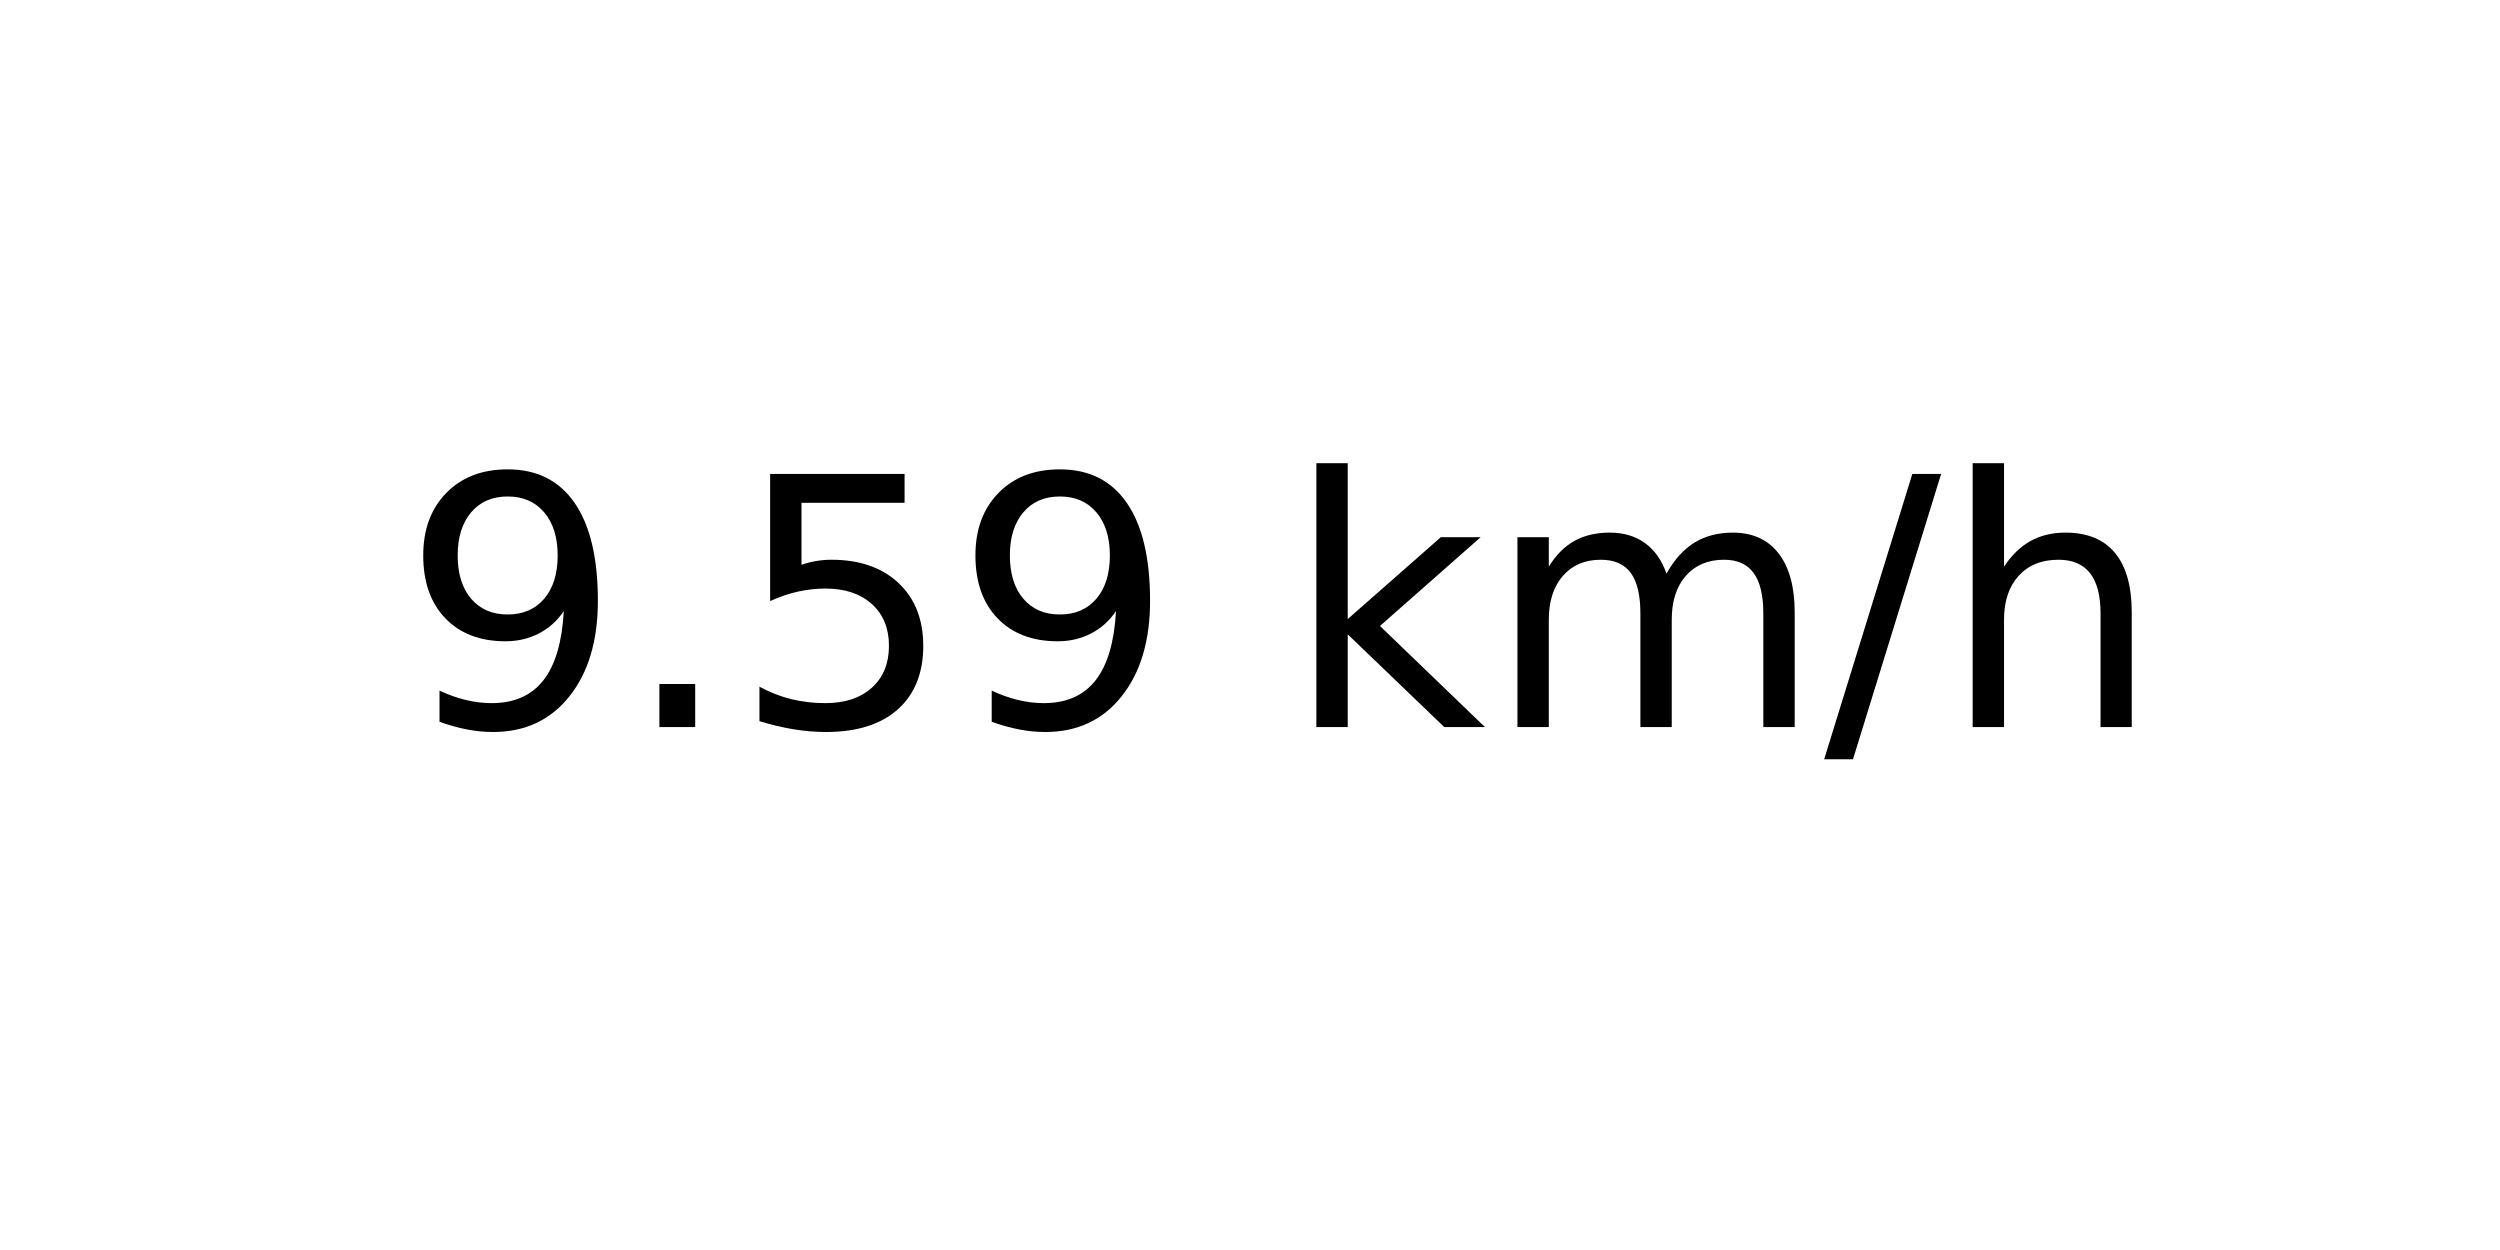
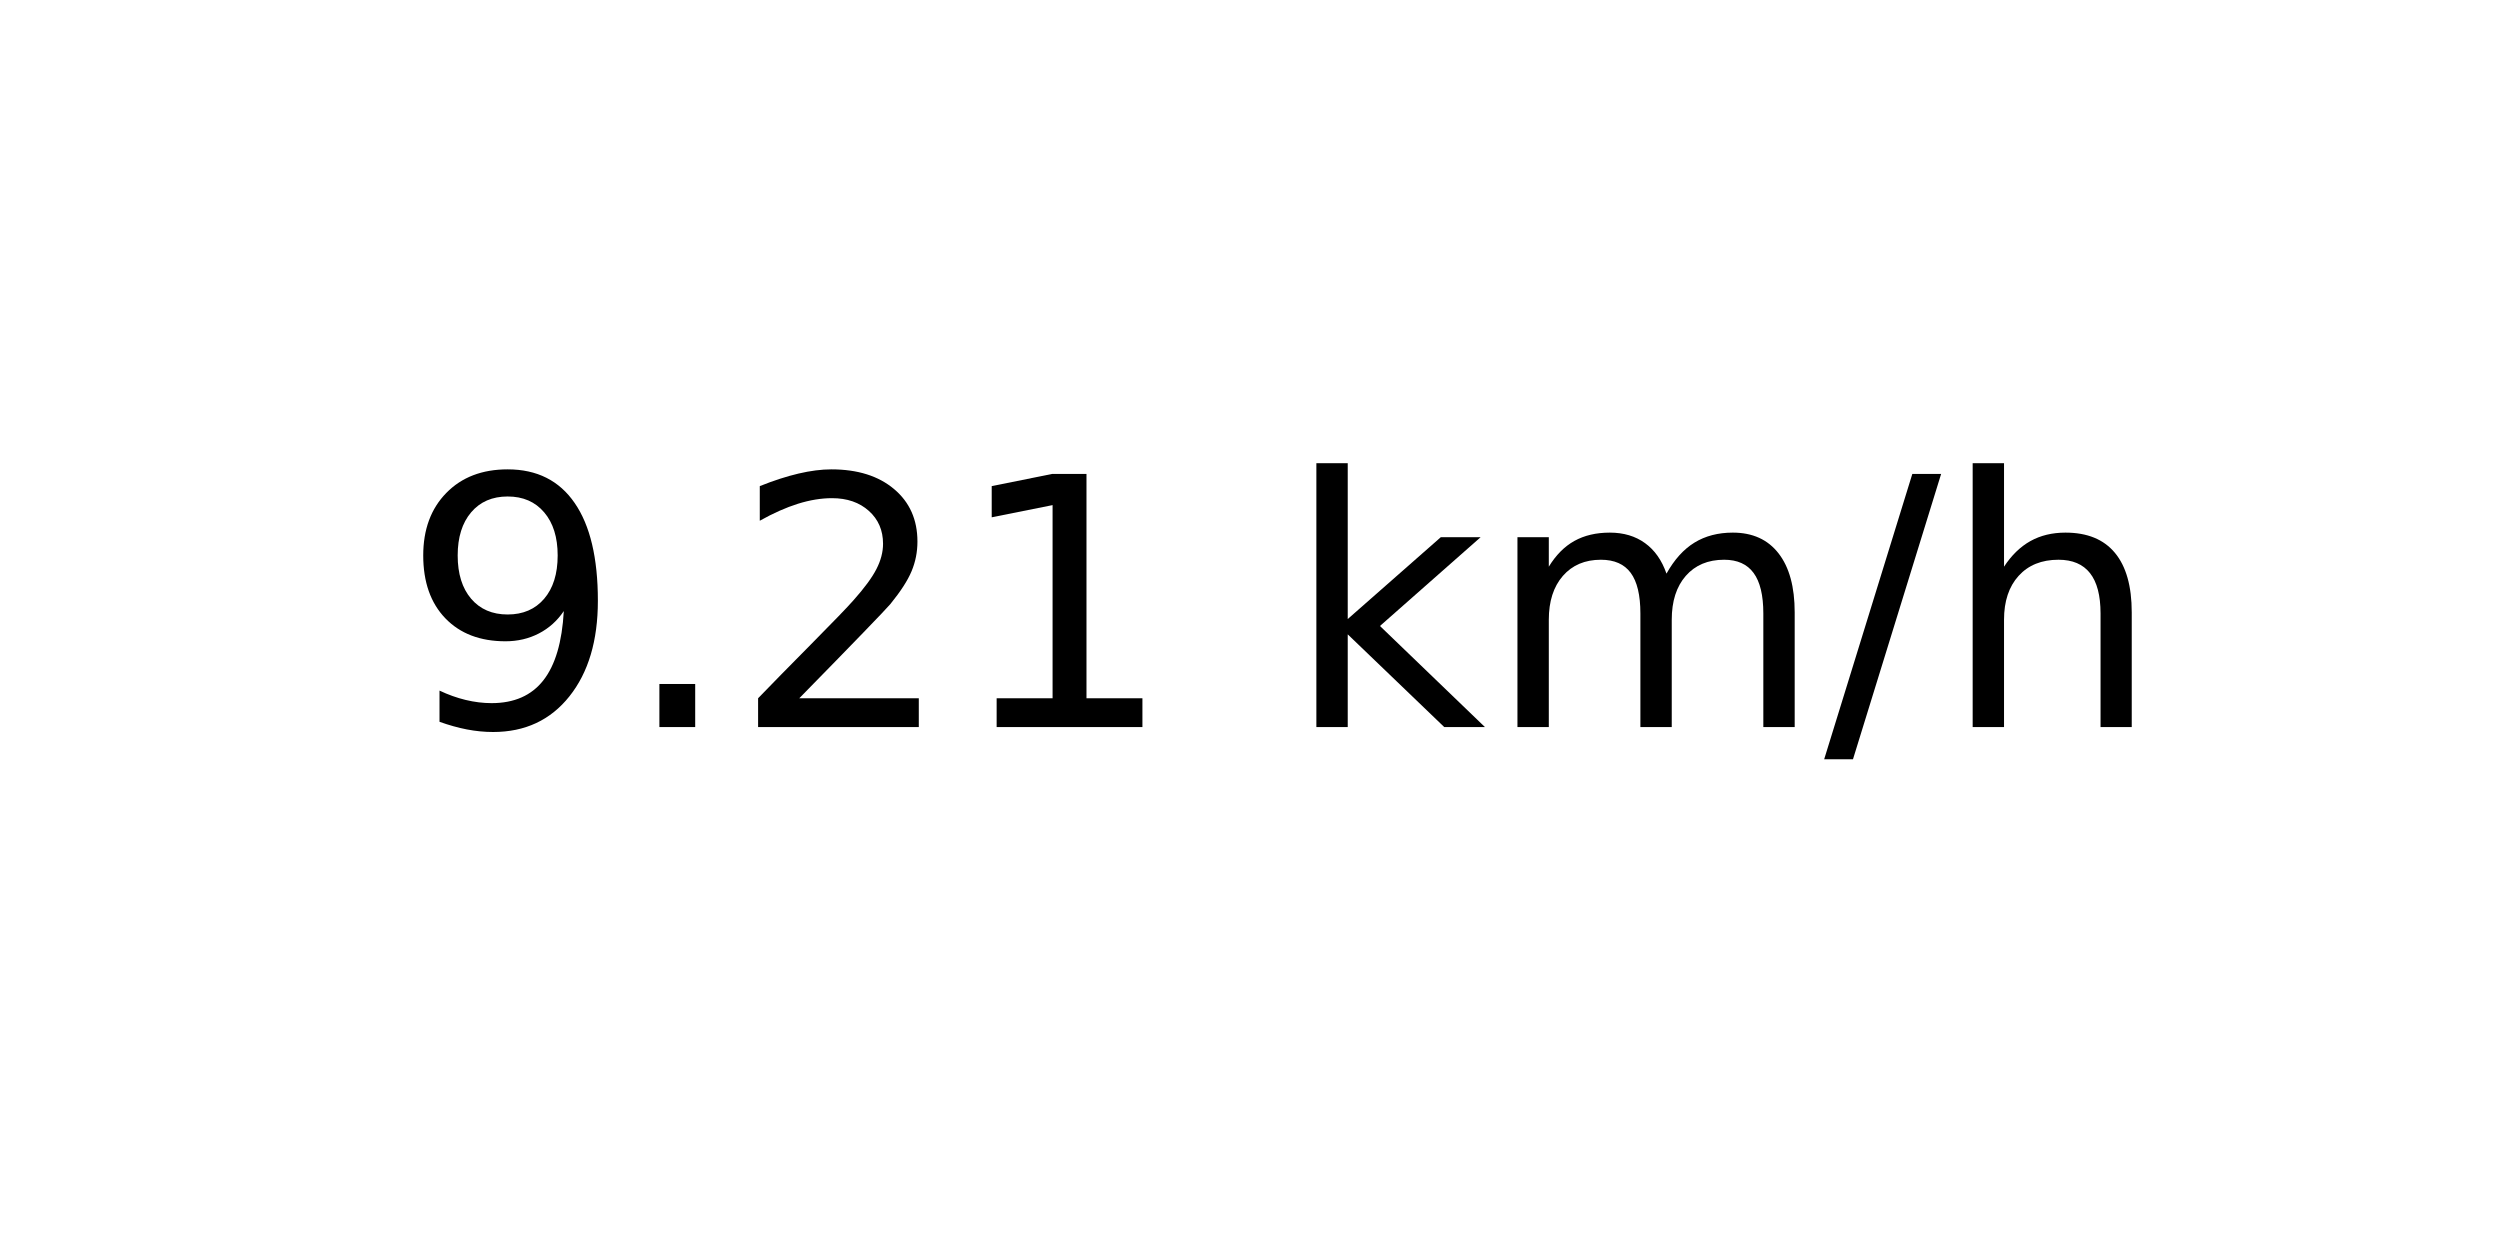
<svg xmlns="http://www.w3.org/2000/svg" xmlns:xlink="http://www.w3.org/1999/xlink" width="72pt" height="36pt" viewBox="0 0 72 36" version="1.1">
  <defs>
    <style type="text/css">*{stroke-linejoin: round; stroke-linecap: butt}</style>
  </defs>
  <g id="figure_1">
    <g id="axes_1">
      <g id="text_1">
        <g transform="translate(11.55937 20.93937) scale(0.1 -0.1)">
          <defs>
            <path id="DejaVuSans-39" d="M 703 97  L 703 672  Q 941 559 1184 500  Q 1428 441 1663 441  Q 2288 441 2617 861  Q 2947 1281 2994 2138  Q 2813 1869 2534 1725  Q 2256 1581 1919 1581  Q 1219 1581 811 2004  Q 403 2428 403 3163  Q 403 3881 828 4315  Q 1253 4750 1959 4750  Q 2769 4750 3195 4129  Q 3622 3509 3622 2328  Q 3622 1225 3098 567  Q 2575 -91 1691 -91  Q 1453 -91 1209 -44  Q 966 3 703 97  z M 1959 2075  Q 2384 2075 2632 2365  Q 2881 2656 2881 3163  Q 2881 3666 2632 3958  Q 2384 4250 1959 4250  Q 1534 4250 1286 3958  Q 1038 3666 1038 3163  Q 1038 2656 1286 2365  Q 1534 2075 1959 2075  z " transform="scale(0.015625)" />
            <path id="DejaVuSans-2e" d="M 684 794  L 1344 794  L 1344 0  L 684 0  L 684 794  z " transform="scale(0.015625)" />
-             <path id="DejaVuSans-35" d="M 691 4666  L 3169 4666  L 3169 4134  L 1269 4134  L 1269 2991  Q 1406 3038 1543 3061  Q 1681 3084 1819 3084  Q 2600 3084 3056 2656  Q 3513 2228 3513 1497  Q 3513 744 3044 326  Q 2575 -91 1722 -91  Q 1428 -91 1123 -41  Q 819 9 494 109  L 494 744  Q 775 591 1075 516  Q 1375 441 1709 441  Q 2250 441 2565 725  Q 2881 1009 2881 1497  Q 2881 1984 2565 2268  Q 2250 2553 1709 2553  Q 1456 2553 1204 2497  Q 953 2441 691 2322  L 691 4666  z " transform="scale(0.015625)" />
+             <path id="DejaVuSans-32" d="M 1228 531  L 3431 531  L 3431 0  L 469 0  L 469 531  Q 828 903 1448 1529  Q 2069 2156 2228 2338  Q 2531 2678 2651 2914  Q 2772 3150 2772 3378  Q 2772 3750 2511 3984  Q 2250 4219 1831 4219  Q 1534 4219 1204 4116  Q 875 4013 500 3803  L 500 4441  Q 881 4594 1212 4672  Q 1544 4750 1819 4750  Q 2544 4750 2975 4387  Q 3406 4025 3406 3419  Q 3406 3131 3298 2873  Q 3191 2616 2906 2266  Q 2828 2175 2409 1742  Q 1991 1309 1228 531  z " transform="scale(0.015625)" />
+             <path id="DejaVuSans-31" d="M 794 531  L 1825 531  L 1825 4091  L 703 3866  L 703 4441  L 1819 4666  L 2450 4666  L 2450 531  L 3481 531  L 3481 0  L 794 0  L 794 531  z " transform="scale(0.015625)" />
            <path id="DejaVuSans-20" transform="scale(0.015625)" />
            <path id="DejaVuSans-6b" d="M 581 4863  L 1159 4863  L 1159 1991  L 2875 3500  L 3609 3500  L 1753 1863  L 3688 0  L 2938 0  L 1159 1709  L 1159 0  L 581 0  L 581 4863  z " transform="scale(0.015625)" />
            <path id="DejaVuSans-6d" d="M 3328 2828  Q 3544 3216 3844 3400  Q 4144 3584 4550 3584  Q 5097 3584 5394 3201  Q 5691 2819 5691 2113  L 5691 0  L 5113 0  L 5113 2094  Q 5113 2597 4934 2840  Q 4756 3084 4391 3084  Q 3944 3084 3684 2787  Q 3425 2491 3425 1978  L 3425 0  L 2847 0  L 2847 2094  Q 2847 2600 2669 2842  Q 2491 3084 2119 3084  Q 1678 3084 1418 2786  Q 1159 2488 1159 1978  L 1159 0  L 581 0  L 581 3500  L 1159 3500  L 1159 2956  Q 1356 3278 1631 3431  Q 1906 3584 2284 3584  Q 2666 3584 2933 3390  Q 3200 3197 3328 2828  z " transform="scale(0.015625)" />
            <path id="DejaVuSans-2f" d="M 1625 4666  L 2156 4666  L 531 -594  L 0 -594  L 1625 4666  z " transform="scale(0.015625)" />
            <path id="DejaVuSans-68" d="M 3513 2113  L 3513 0  L 2938 0  L 2938 2094  Q 2938 2591 2744 2837  Q 2550 3084 2163 3084  Q 1697 3084 1428 2787  Q 1159 2491 1159 1978  L 1159 0  L 581 0  L 581 4863  L 1159 4863  L 1159 2956  Q 1366 3272 1645 3428  Q 1925 3584 2291 3584  Q 2894 3584 3203 3211  Q 3513 2838 3513 2113  z " transform="scale(0.015625)" />
          </defs>
          <use xlink:href="#DejaVuSans-39" />
          <use xlink:href="#DejaVuSans-2e" x="63.623" />
-           <use xlink:href="#DejaVuSans-35" x="95.41" />
-           <use xlink:href="#DejaVuSans-39" x="159.033" />
+           <use xlink:href="#DejaVuSans-32" x="95.41" />
+           <use xlink:href="#DejaVuSans-31" x="159.033" />
          <use xlink:href="#DejaVuSans-20" x="222.656" />
          <use xlink:href="#DejaVuSans-6b" x="254.443" />
          <use xlink:href="#DejaVuSans-6d" x="312.354" />
          <use xlink:href="#DejaVuSans-2f" x="409.766" />
          <use xlink:href="#DejaVuSans-68" x="443.457" />
        </g>
      </g>
    </g>
  </g>
</svg>
